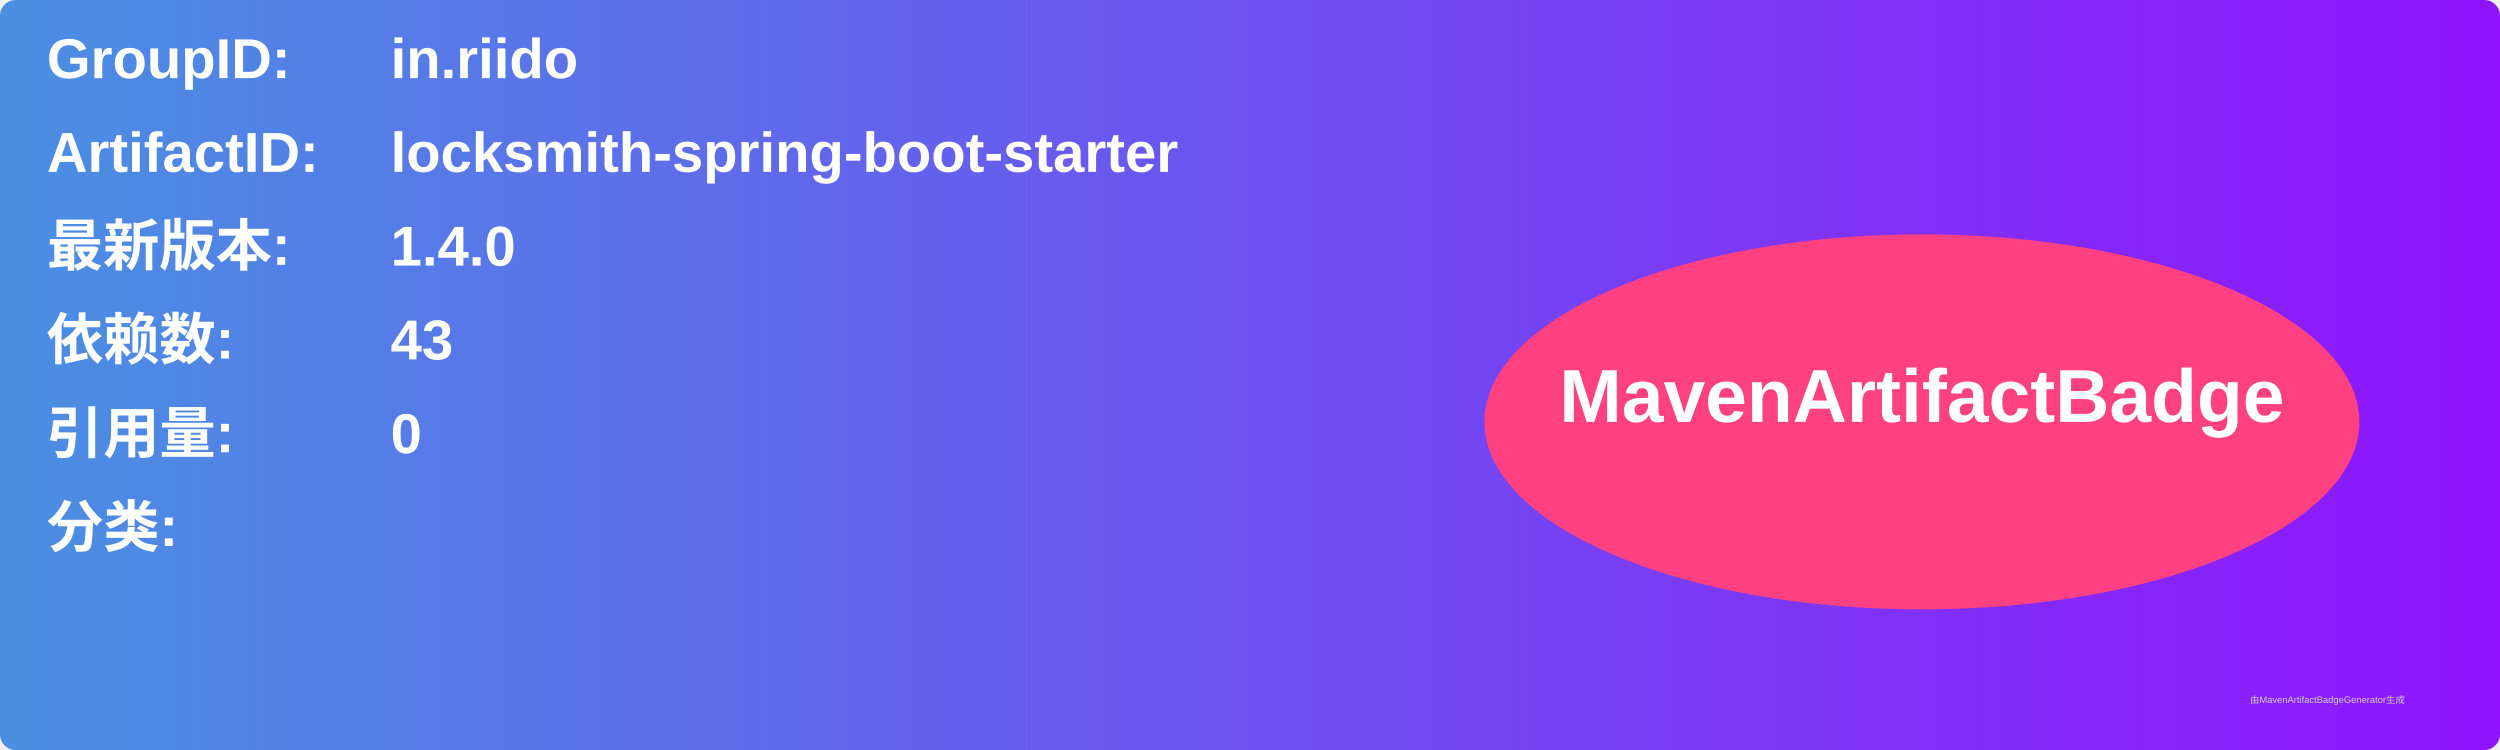
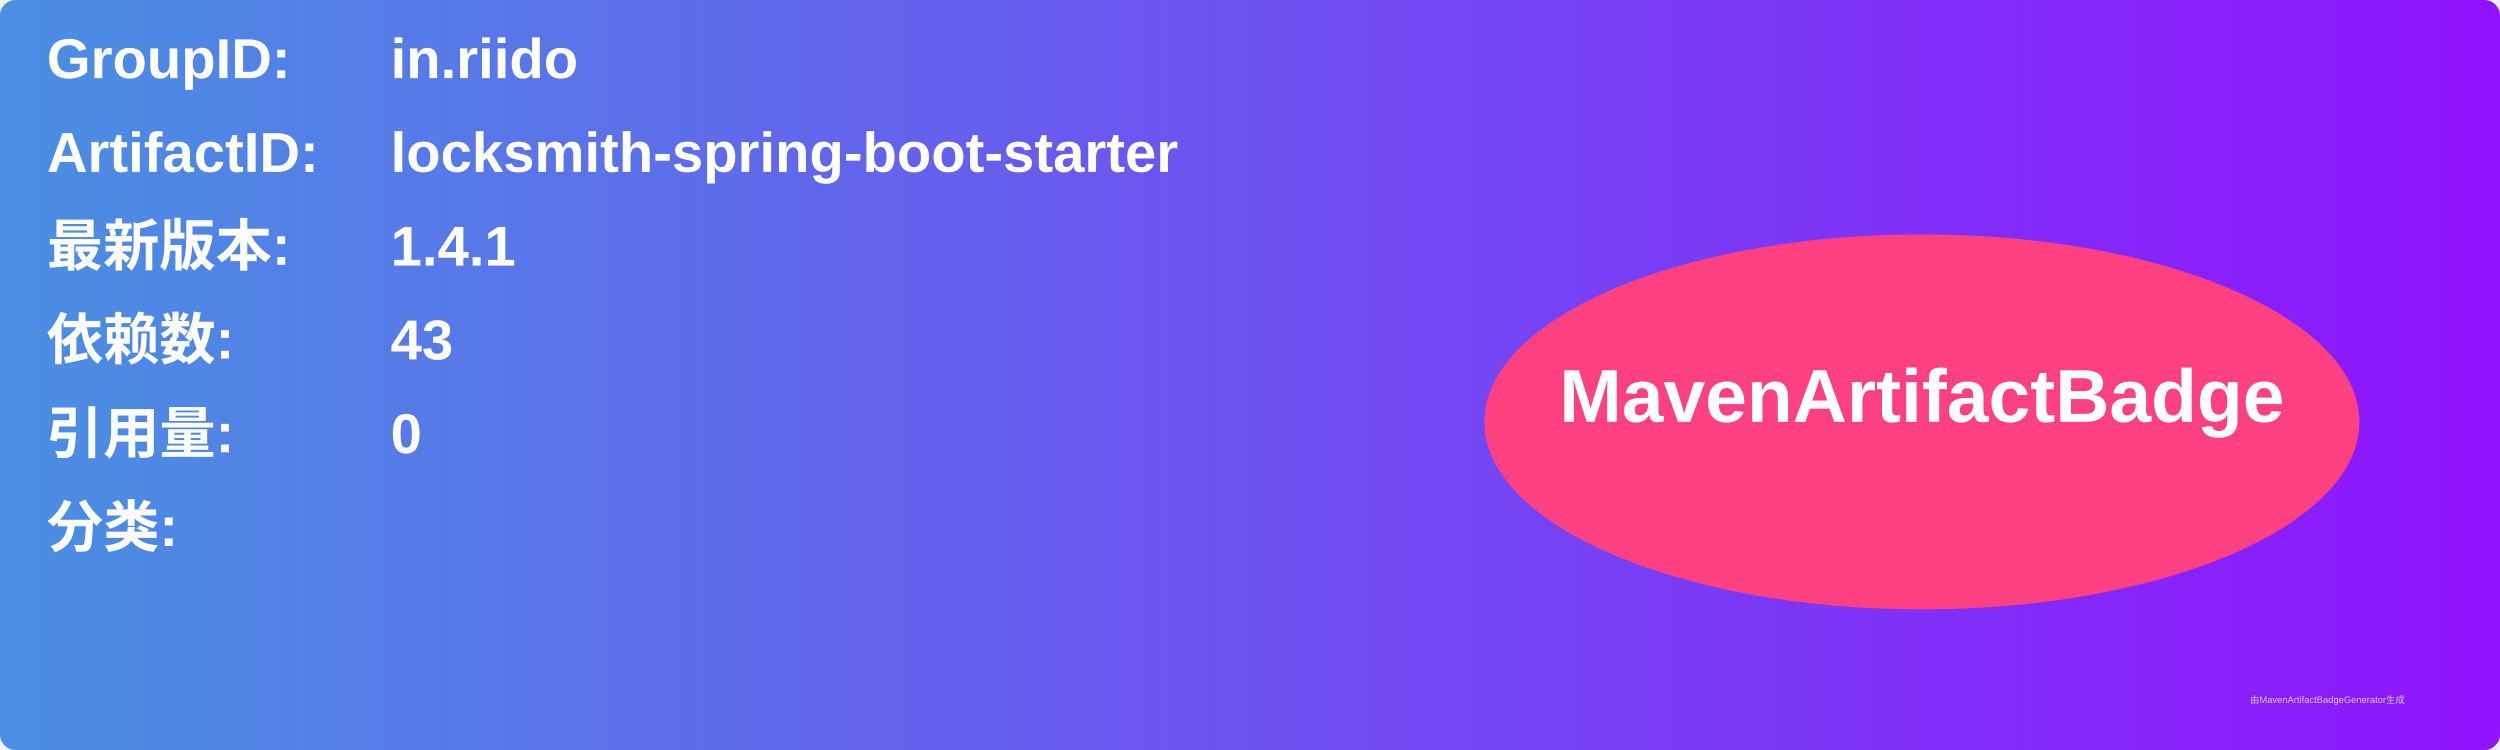
<svg xmlns="http://www.w3.org/2000/svg" width="800" height="240" viewBox="0 0 800 240">
  <linearGradient id="grad" x1="0%" y1="0%" x2="100%" y2="0%">
    <stop offset="0%" stop-color="#4a90e2" />
    <stop offset="100%" stop-color="#9013fe" />
  </linearGradient>
  <rect width="100%" height="100%" rx="5" ry="5" fill="url(#grad)" />
  <g transform="translate(15, 15)">
    <text x="0" y="10" font-family="Arial" font-size="18" fill="white" font-weight="bold" width="260">GroupID:</text>
    <text x="110" y="10" font-family="Arial" font-size="18" fill="white" font-weight="bold" width="460">in.riido</text>
    <text x="0" y="40" font-family="Arial" font-size="18" fill="white" font-weight="bold" width="260">ArtifactID:</text>
    <text x="110" y="40" font-family="Arial" font-size="18" fill="white" font-weight="bold" width="460">locksmith-spring-boot-starter</text>
    <text x="0" y="70" font-family="Arial" font-size="18" fill="white" font-weight="bold">最新版本:</text>
    <text x="110" y="70" font-family="Arial" font-size="18" fill="white" font-weight="bold">
-       <tspan font-weight="bold">1.4.0</tspan>
+       <tspan font-weight="bold">1.4.1</tspan>
    </text>
    <text x="0" y="100" font-family="Arial" font-size="18" fill="white" font-weight="bold">依赖数: </text>
    <text x="110" y="100" font-family="Arial" font-size="18" fill="white">
      <tspan font-weight="bold">43</tspan>
    </text>
    <text x="0" y="130" font-family="Arial" font-size="18" fill="white" font-weight="bold">引用量: </text>
    <text x="110" y="130" font-family="Arial" font-size="18" fill="white">
      <tspan font-weight="bold">0</tspan>
    </text>
    <text x="0" y="160" font-family="Arial" font-size="18" fill="white" font-weight="bold">分类:</text>
    <text x="10" y="190" font-family="Arial" font-size="10" fill="white">
      <tspan font-weight="bold" />
    </text>
    <ellipse cx="600" cy="120" rx="140" ry="60" fill="#ff4081" />
    <text x="600" y="120" text-anchor="middle" font-family="Arial" font-size="24" fill="white" font-weight="bold">MavenArtifactBadge</text>
  </g>
  <text x="720" y="225" font-family="Arial" font-size="3" fill="#d0d0d0">由MavenArtifactBadgeGenerator生成</text>
</svg>
